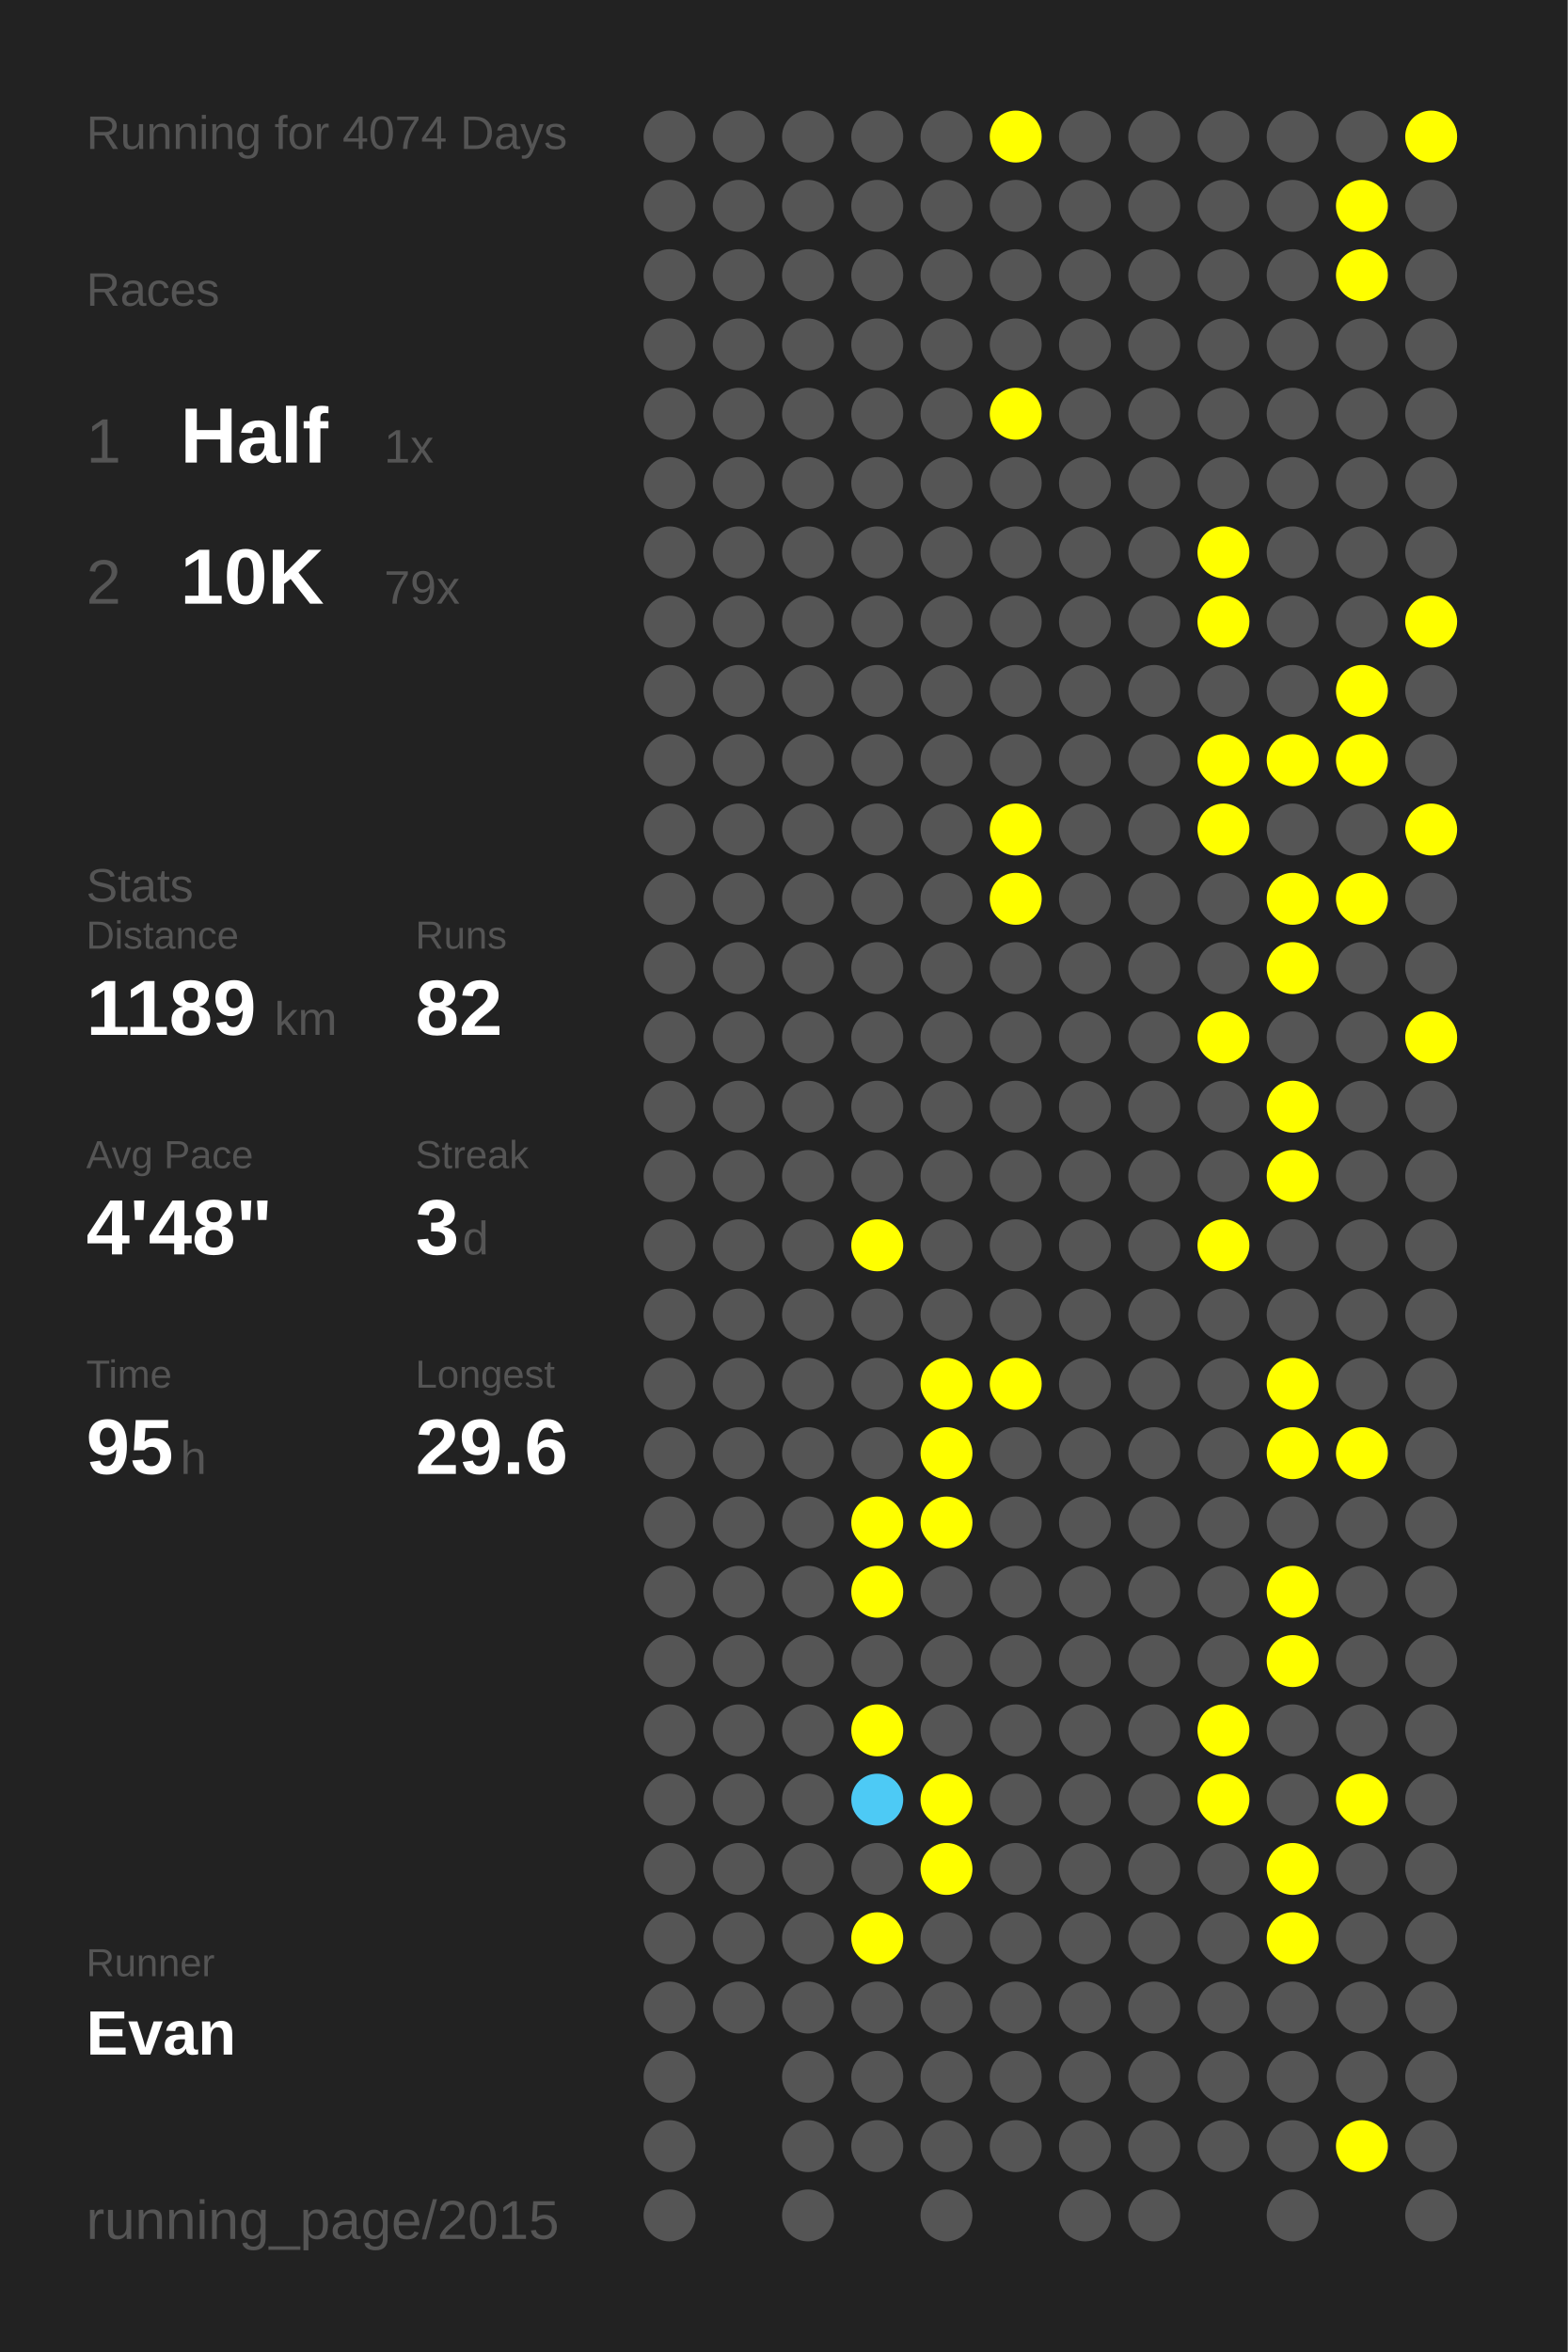
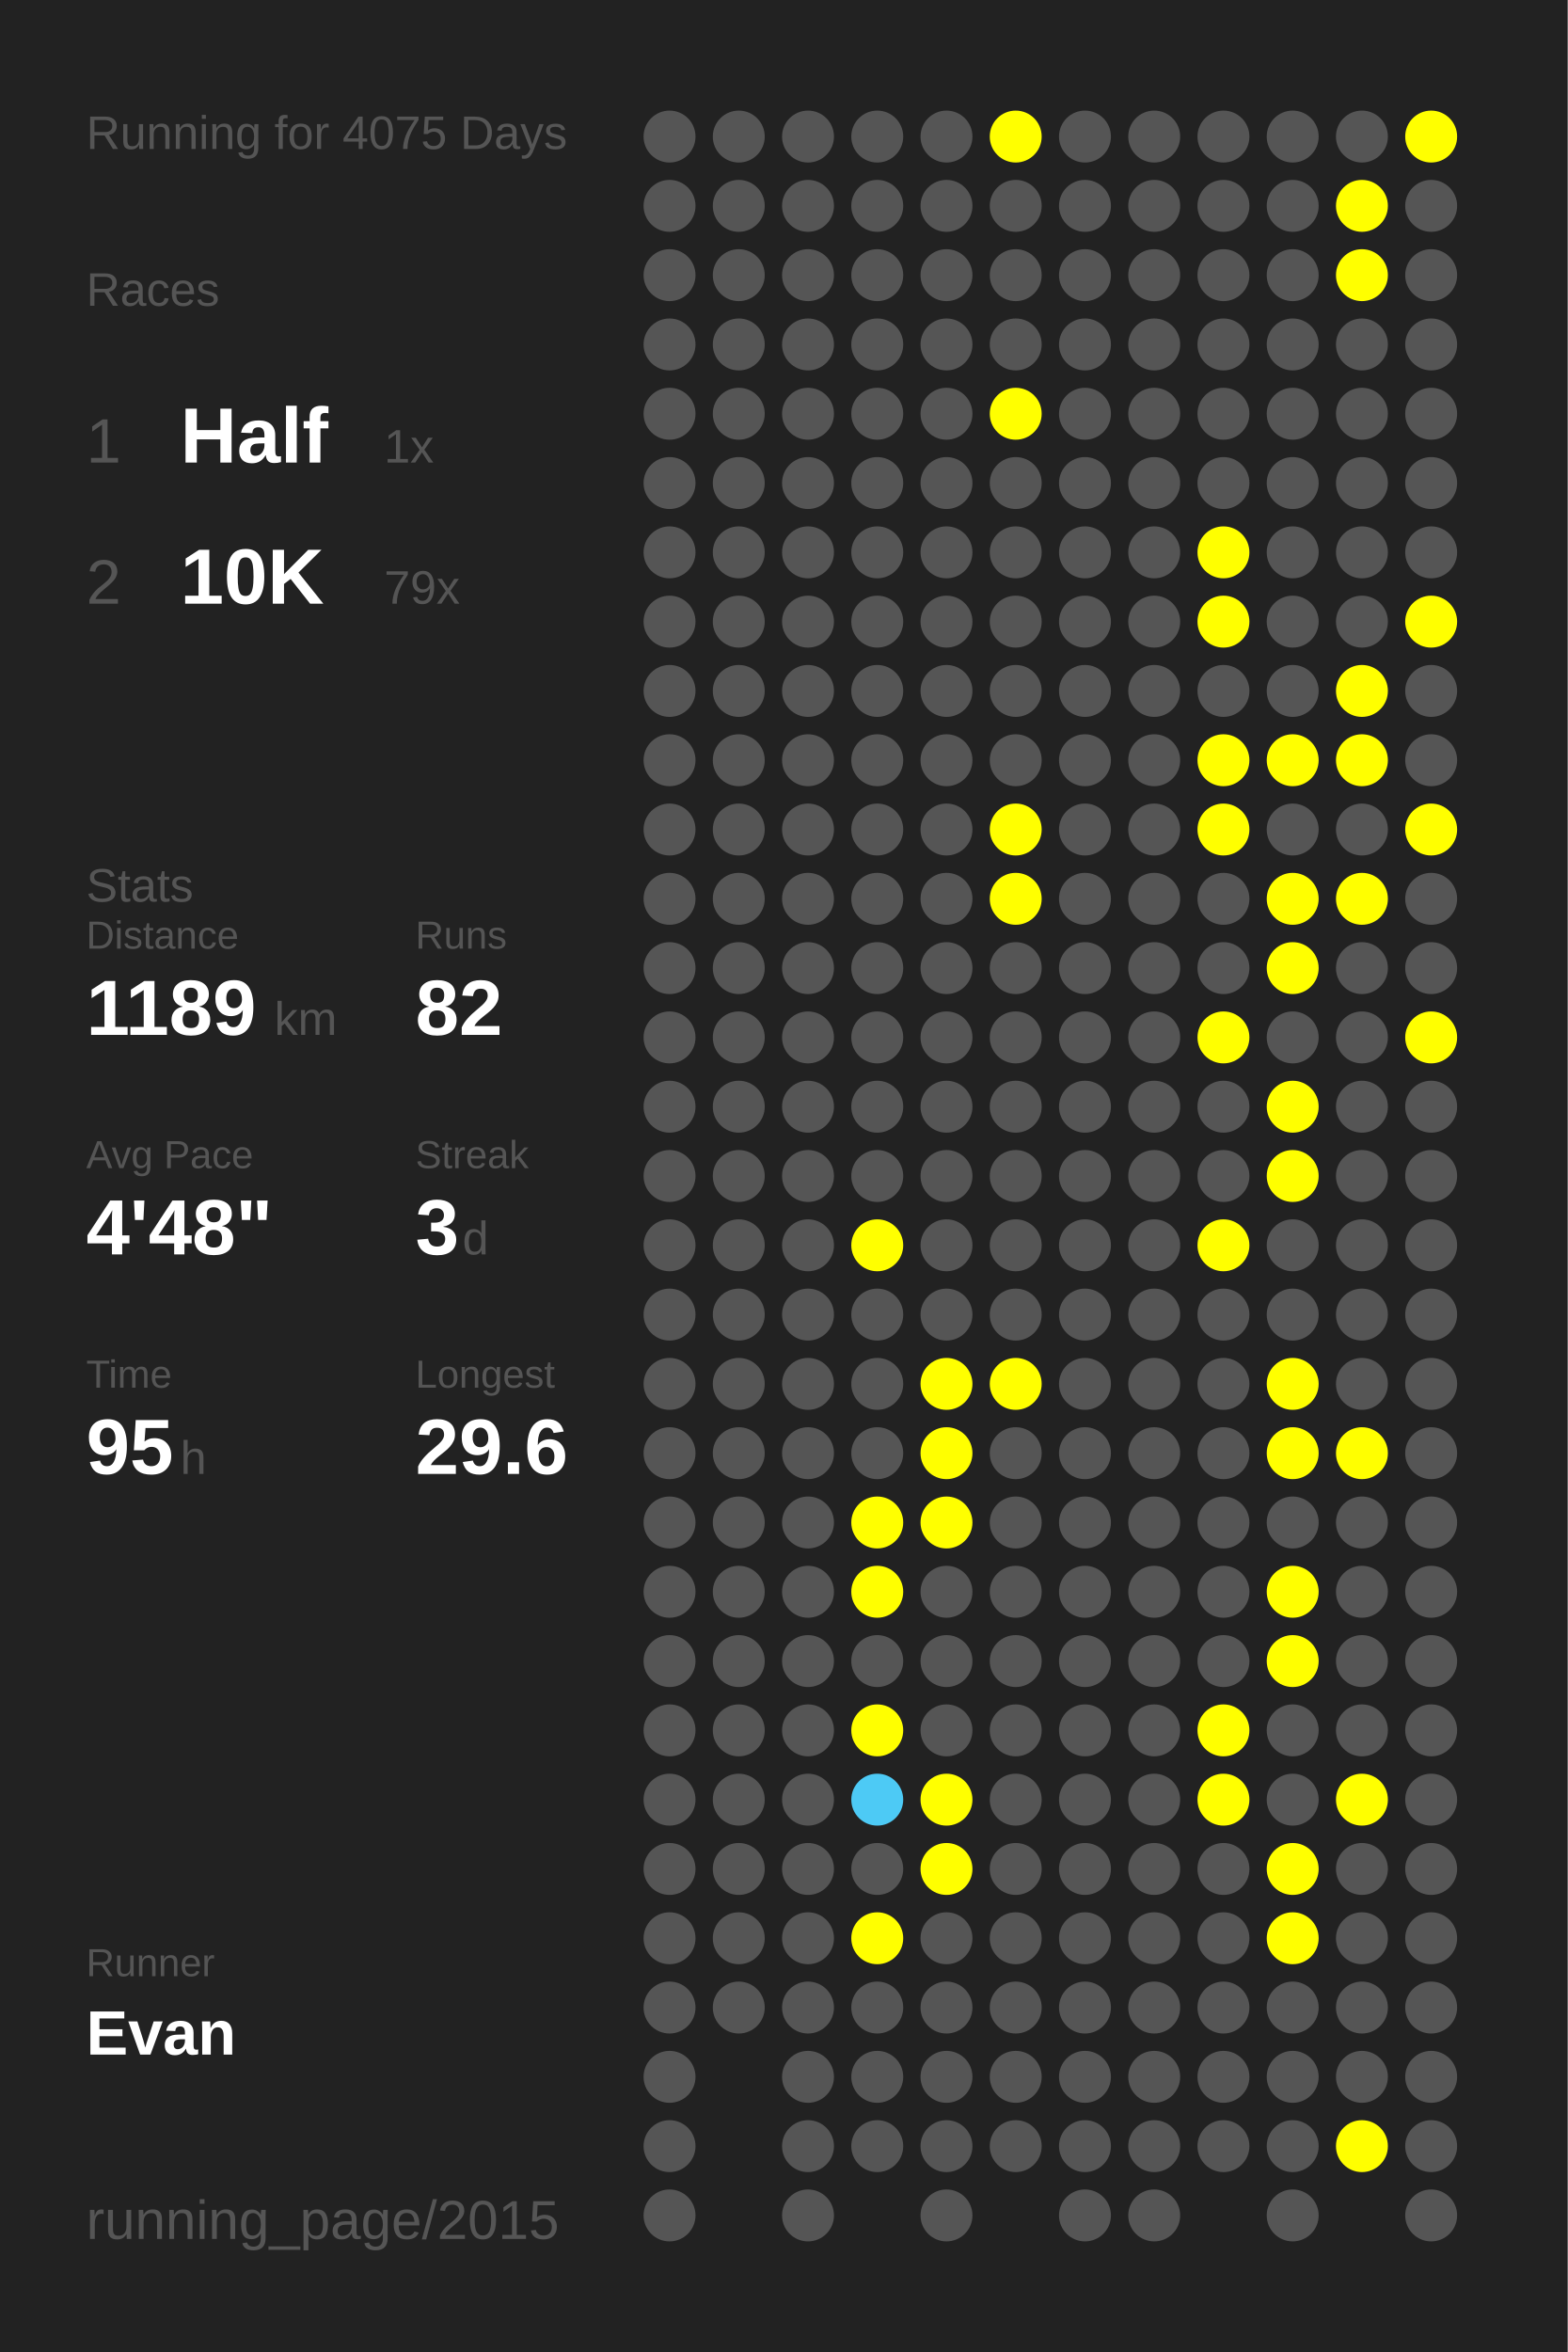
<svg xmlns="http://www.w3.org/2000/svg" baseProfile="full" height="300mm" version="1.1" viewBox="0,0,200,300" width="200mm">
  <defs />
  <rect fill="#222222" height="300" width="200" x="0" y="0" />
-   <text fill="#555555" style="font-size:6px; font-family:Arial;" x="11" y="19">Running for 4074 Days</text>
+   <text fill="#555555" style="font-size:6px; font-family:Arial;" x="11" y="19">Running for 4075 Days</text>
  <text fill="#555555" style="font-size:6px; font-family:Arial;" x="11" y="39">Races</text>
  <text fill="#555555" style="font-size:8px; font-family:Arial;" x="11" y="59">1</text>
  <text fill="#FFFFFF" style="font-size:10px; font-family:Arial; font-weight:bold;" x="23" y="59">Half</text>
  <text fill="#555555" style="font-size:6px; font-family:Arial;" x="49" y="59">1x</text>
  <text fill="#555555" style="font-size:8px; font-family:Arial;" x="11" y="77">2</text>
  <text fill="#FFFFFF" style="font-size:10px; font-family:Arial; font-weight:bold;" x="23" y="77">10K</text>
  <text fill="#555555" style="font-size:6px; font-family:Arial;" x="49" y="77">79x</text>
  <text fill="#555555" style="font-size:6px; font-family:Arial;" x="11" y="115">Stats</text>
  <text fill="#555555" style="font-size:5px; font-family:Arial;" x="11" y="121">Distance</text>
  <text fill="#FFFFFF" style="font-size:10px; font-family:Arial; font-weight:bold;" x="11" y="132">1189</text>
  <text fill="#555555" style="font-size:6px; font-family:Arial;" x="35" y="132">km</text>
  <text fill="#555555" style="font-size:5px; font-family:Arial;" x="53" y="121">Runs</text>
  <text fill="#FFFFFF" style="font-size:10px; font-family:Arial; font-weight:bold;" x="53" y="132">82</text>
  <text fill="#555555" style="font-size:5px; font-family:Arial;" x="11" y="149">Avg Pace</text>
  <text fill="#FFFFFF" style="font-size:10px; font-family:Arial; font-weight:bold;" x="11" y="160">4'48"</text>
  <text fill="#555555" style="font-size:5px; font-family:Arial;" x="53" y="149">Streak</text>
  <text fill="#FFFFFF" style="font-size:10px; font-family:Arial; font-weight:bold;" x="53" y="160">3</text>
  <text fill="#555555" style="font-size:6px; font-family:Arial;" x="59" y="160">d</text>
  <text fill="#555555" style="font-size:5px; font-family:Arial;" x="11" y="177">Time</text>
  <text fill="#FFFFFF" style="font-size:10px; font-family:Arial; font-weight:bold;" x="11" y="188">95</text>
  <text fill="#555555" style="font-size:6px; font-family:Arial;" x="23" y="188">h</text>
  <text fill="#555555" style="font-size:5px; font-family:Arial;" x="53" y="177">Longest</text>
  <text fill="#FFFFFF" style="font-size:10px; font-family:Arial; font-weight:bold;" x="53" y="188">29.6</text>
  <text fill="#555555" style="font-size:5px; font-family:Arial;" x="11" y="252.065">Runner</text>
  <text fill="#FFFFFF" style="font-size:8px; font-family:Arial; font-weight:bold;" x="11" y="262.065">Evan</text>
  <text fill="#555555" style="font-size:7px; font-family:Arial;" x="11" y="285.581">running_page/2015</text>
  <circle cx="85.417" cy="17.419" fill="#555555" r="3.312" />
  <circle cx="85.417" cy="26.258" fill="#555555" r="3.312" />
  <circle cx="85.417" cy="35.097" fill="#555555" r="3.312" />
  <circle cx="85.417" cy="43.935" fill="#555555" r="3.312" />
  <circle cx="85.417" cy="52.774" fill="#555555" r="3.312" />
  <circle cx="85.417" cy="61.613" fill="#555555" r="3.312" />
  <circle cx="85.417" cy="70.452" fill="#555555" r="3.312" />
  <circle cx="85.417" cy="79.29" fill="#555555" r="3.312" />
  <circle cx="85.417" cy="88.129" fill="#555555" r="3.312" />
  <circle cx="85.417" cy="96.968" fill="#555555" r="3.312" />
  <circle cx="85.417" cy="105.806" fill="#555555" r="3.312" />
  <circle cx="85.417" cy="114.645" fill="#555555" r="3.312" />
  <circle cx="85.417" cy="123.484" fill="#555555" r="3.312" />
  <circle cx="85.417" cy="132.323" fill="#555555" r="3.312" />
  <circle cx="85.417" cy="141.161" fill="#555555" r="3.312" />
  <circle cx="85.417" cy="150" fill="#555555" r="3.312" />
  <circle cx="85.417" cy="158.839" fill="#555555" r="3.312" />
  <circle cx="85.417" cy="167.677" fill="#555555" r="3.312" />
  <circle cx="85.417" cy="176.516" fill="#555555" r="3.312" />
  <circle cx="85.417" cy="185.355" fill="#555555" r="3.312" />
  <circle cx="85.417" cy="194.194" fill="#555555" r="3.312" />
  <circle cx="85.417" cy="203.032" fill="#555555" r="3.312" />
  <circle cx="85.417" cy="211.871" fill="#555555" r="3.312" />
  <circle cx="85.417" cy="220.71" fill="#555555" r="3.312" />
  <circle cx="85.417" cy="229.548" fill="#555555" r="3.312" />
  <circle cx="85.417" cy="238.387" fill="#555555" r="3.312" />
  <circle cx="85.417" cy="247.226" fill="#555555" r="3.312" />
  <circle cx="85.417" cy="256.065" fill="#555555" r="3.312" />
  <circle cx="85.417" cy="264.903" fill="#555555" r="3.312" />
  <circle cx="85.417" cy="273.742" fill="#555555" r="3.312" />
  <circle cx="85.417" cy="282.581" fill="#555555" r="3.312" />
  <circle cx="94.25" cy="17.419" fill="#555555" r="3.312" />
  <circle cx="94.25" cy="26.258" fill="#555555" r="3.312" />
  <circle cx="94.25" cy="35.097" fill="#555555" r="3.312" />
  <circle cx="94.25" cy="43.935" fill="#555555" r="3.312" />
  <circle cx="94.25" cy="52.774" fill="#555555" r="3.312" />
  <circle cx="94.25" cy="61.613" fill="#555555" r="3.312" />
  <circle cx="94.25" cy="70.452" fill="#555555" r="3.312" />
  <circle cx="94.25" cy="79.29" fill="#555555" r="3.312" />
  <circle cx="94.25" cy="88.129" fill="#555555" r="3.312" />
  <circle cx="94.25" cy="96.968" fill="#555555" r="3.312" />
  <circle cx="94.25" cy="105.806" fill="#555555" r="3.312" />
  <circle cx="94.25" cy="114.645" fill="#555555" r="3.312" />
  <circle cx="94.25" cy="123.484" fill="#555555" r="3.312" />
  <circle cx="94.25" cy="132.323" fill="#555555" r="3.312" />
  <circle cx="94.25" cy="141.161" fill="#555555" r="3.312" />
  <circle cx="94.25" cy="150" fill="#555555" r="3.312" />
  <circle cx="94.25" cy="158.839" fill="#555555" r="3.312" />
  <circle cx="94.25" cy="167.677" fill="#555555" r="3.312" />
  <circle cx="94.25" cy="176.516" fill="#555555" r="3.312" />
  <circle cx="94.25" cy="185.355" fill="#555555" r="3.312" />
  <circle cx="94.25" cy="194.194" fill="#555555" r="3.312" />
  <circle cx="94.25" cy="203.032" fill="#555555" r="3.312" />
  <circle cx="94.25" cy="211.871" fill="#555555" r="3.312" />
  <circle cx="94.25" cy="220.71" fill="#555555" r="3.312" />
  <circle cx="94.25" cy="229.548" fill="#555555" r="3.312" />
  <circle cx="94.25" cy="238.387" fill="#555555" r="3.312" />
  <circle cx="94.25" cy="247.226" fill="#555555" r="3.312" />
  <circle cx="94.25" cy="256.065" fill="#555555" r="3.312" />
  <circle cx="103.083" cy="17.419" fill="#555555" r="3.312" />
  <circle cx="103.083" cy="26.258" fill="#555555" r="3.312" />
  <circle cx="103.083" cy="35.097" fill="#555555" r="3.312" />
  <circle cx="103.083" cy="43.935" fill="#555555" r="3.312" />
  <circle cx="103.083" cy="52.774" fill="#555555" r="3.312" />
  <circle cx="103.083" cy="61.613" fill="#555555" r="3.312" />
  <circle cx="103.083" cy="70.452" fill="#555555" r="3.312" />
  <circle cx="103.083" cy="79.29" fill="#555555" r="3.312" />
  <circle cx="103.083" cy="88.129" fill="#555555" r="3.312" />
  <circle cx="103.083" cy="96.968" fill="#555555" r="3.312" />
  <circle cx="103.083" cy="105.806" fill="#555555" r="3.312" />
  <circle cx="103.083" cy="114.645" fill="#555555" r="3.312" />
  <circle cx="103.083" cy="123.484" fill="#555555" r="3.312" />
  <circle cx="103.083" cy="132.323" fill="#555555" r="3.312" />
  <circle cx="103.083" cy="141.161" fill="#555555" r="3.312" />
  <circle cx="103.083" cy="150" fill="#555555" r="3.312" />
  <circle cx="103.083" cy="158.839" fill="#555555" r="3.312" />
  <circle cx="103.083" cy="167.677" fill="#555555" r="3.312" />
  <circle cx="103.083" cy="176.516" fill="#555555" r="3.312" />
  <circle cx="103.083" cy="185.355" fill="#555555" r="3.312" />
  <circle cx="103.083" cy="194.194" fill="#555555" r="3.312" />
  <circle cx="103.083" cy="203.032" fill="#555555" r="3.312" />
  <circle cx="103.083" cy="211.871" fill="#555555" r="3.312" />
  <circle cx="103.083" cy="220.71" fill="#555555" r="3.312" />
  <circle cx="103.083" cy="229.548" fill="#555555" r="3.312" />
  <circle cx="103.083" cy="238.387" fill="#555555" r="3.312" />
  <circle cx="103.083" cy="247.226" fill="#555555" r="3.312" />
  <circle cx="103.083" cy="256.065" fill="#555555" r="3.312" />
  <circle cx="103.083" cy="264.903" fill="#555555" r="3.312" />
  <circle cx="103.083" cy="273.742" fill="#555555" r="3.312" />
  <circle cx="103.083" cy="282.581" fill="#555555" r="3.312" />
  <circle cx="111.917" cy="17.419" fill="#555555" r="3.312" />
  <circle cx="111.917" cy="26.258" fill="#555555" r="3.312" />
  <circle cx="111.917" cy="35.097" fill="#555555" r="3.312" />
  <circle cx="111.917" cy="43.935" fill="#555555" r="3.312" />
  <circle cx="111.917" cy="52.774" fill="#555555" r="3.312" />
  <circle cx="111.917" cy="61.613" fill="#555555" r="3.312" />
  <circle cx="111.917" cy="70.452" fill="#555555" r="3.312" />
  <circle cx="111.917" cy="79.29" fill="#555555" r="3.312" />
  <circle cx="111.917" cy="88.129" fill="#555555" r="3.312" />
  <circle cx="111.917" cy="96.968" fill="#555555" r="3.312" />
  <circle cx="111.917" cy="105.806" fill="#555555" r="3.312" />
  <circle cx="111.917" cy="114.645" fill="#555555" r="3.312" />
  <circle cx="111.917" cy="123.484" fill="#555555" r="3.312" />
  <circle cx="111.917" cy="132.323" fill="#555555" r="3.312" />
  <circle cx="111.917" cy="141.161" fill="#555555" r="3.312" />
  <circle cx="111.917" cy="150" fill="#555555" r="3.312" />
  <circle cx="111.917" cy="158.839" fill="#FFFF00" r="3.312" />
  <circle cx="111.917" cy="167.677" fill="#555555" r="3.312" />
  <circle cx="111.917" cy="176.516" fill="#555555" r="3.312" />
  <circle cx="111.917" cy="185.355" fill="#555555" r="3.312" />
  <circle cx="111.917" cy="194.194" fill="#FFFF00" r="3.312" />
  <circle cx="111.917" cy="203.032" fill="#FFFF00" r="3.312" />
  <circle cx="111.917" cy="211.871" fill="#555555" r="3.312" />
  <circle cx="111.917" cy="220.71" fill="#FFFF00" r="3.312" />
  <circle cx="111.917" cy="229.548" fill="#4dcaf5" r="3.312" />
  <circle cx="111.917" cy="238.387" fill="#555555" r="3.312" />
  <circle cx="111.917" cy="247.226" fill="#FFFF00" r="3.312" />
  <circle cx="111.917" cy="256.065" fill="#555555" r="3.312" />
  <circle cx="111.917" cy="264.903" fill="#555555" r="3.312" />
  <circle cx="111.917" cy="273.742" fill="#555555" r="3.312" />
  <circle cx="120.75" cy="17.419" fill="#555555" r="3.312" />
  <circle cx="120.75" cy="26.258" fill="#555555" r="3.312" />
  <circle cx="120.75" cy="35.097" fill="#555555" r="3.312" />
  <circle cx="120.75" cy="43.935" fill="#555555" r="3.312" />
  <circle cx="120.75" cy="52.774" fill="#555555" r="3.312" />
  <circle cx="120.75" cy="61.613" fill="#555555" r="3.312" />
  <circle cx="120.75" cy="70.452" fill="#555555" r="3.312" />
  <circle cx="120.75" cy="79.29" fill="#555555" r="3.312" />
  <circle cx="120.75" cy="88.129" fill="#555555" r="3.312" />
  <circle cx="120.75" cy="96.968" fill="#555555" r="3.312" />
  <circle cx="120.75" cy="105.806" fill="#555555" r="3.312" />
  <circle cx="120.75" cy="114.645" fill="#555555" r="3.312" />
  <circle cx="120.75" cy="123.484" fill="#555555" r="3.312" />
  <circle cx="120.75" cy="132.323" fill="#555555" r="3.312" />
  <circle cx="120.75" cy="141.161" fill="#555555" r="3.312" />
  <circle cx="120.75" cy="150" fill="#555555" r="3.312" />
  <circle cx="120.75" cy="158.839" fill="#555555" r="3.312" />
  <circle cx="120.75" cy="167.677" fill="#555555" r="3.312" />
  <circle cx="120.75" cy="176.516" fill="#FFFF00" r="3.312" />
  <circle cx="120.75" cy="185.355" fill="#FFFF00" r="3.312" />
  <circle cx="120.75" cy="194.194" fill="#FFFF00" r="3.312" />
  <circle cx="120.75" cy="203.032" fill="#555555" r="3.312" />
  <circle cx="120.75" cy="211.871" fill="#555555" r="3.312" />
  <circle cx="120.75" cy="220.71" fill="#555555" r="3.312" />
  <circle cx="120.75" cy="229.548" fill="#FFFF00" r="3.312" />
  <circle cx="120.75" cy="238.387" fill="#FFFF00" r="3.312" />
  <circle cx="120.75" cy="247.226" fill="#555555" r="3.312" />
  <circle cx="120.75" cy="256.065" fill="#555555" r="3.312" />
  <circle cx="120.75" cy="264.903" fill="#555555" r="3.312" />
  <circle cx="120.75" cy="273.742" fill="#555555" r="3.312" />
  <circle cx="120.75" cy="282.581" fill="#555555" r="3.312" />
  <circle cx="129.583" cy="17.419" fill="#FFFF00" r="3.312" />
  <circle cx="129.583" cy="26.258" fill="#555555" r="3.312" />
  <circle cx="129.583" cy="35.097" fill="#555555" r="3.312" />
  <circle cx="129.583" cy="43.935" fill="#555555" r="3.312" />
  <circle cx="129.583" cy="52.774" fill="#FFFF00" r="3.312" />
  <circle cx="129.583" cy="61.613" fill="#555555" r="3.312" />
  <circle cx="129.583" cy="70.452" fill="#555555" r="3.312" />
  <circle cx="129.583" cy="79.29" fill="#555555" r="3.312" />
  <circle cx="129.583" cy="88.129" fill="#555555" r="3.312" />
  <circle cx="129.583" cy="96.968" fill="#555555" r="3.312" />
  <circle cx="129.583" cy="105.806" fill="#FFFF00" r="3.312" />
  <circle cx="129.583" cy="114.645" fill="#FFFF00" r="3.312" />
  <circle cx="129.583" cy="123.484" fill="#555555" r="3.312" />
  <circle cx="129.583" cy="132.323" fill="#555555" r="3.312" />
  <circle cx="129.583" cy="141.161" fill="#555555" r="3.312" />
  <circle cx="129.583" cy="150" fill="#555555" r="3.312" />
  <circle cx="129.583" cy="158.839" fill="#555555" r="3.312" />
  <circle cx="129.583" cy="167.677" fill="#555555" r="3.312" />
  <circle cx="129.583" cy="176.516" fill="#FFFF00" r="3.312" />
  <circle cx="129.583" cy="185.355" fill="#555555" r="3.312" />
  <circle cx="129.583" cy="194.194" fill="#555555" r="3.312" />
  <circle cx="129.583" cy="203.032" fill="#555555" r="3.312" />
  <circle cx="129.583" cy="211.871" fill="#555555" r="3.312" />
  <circle cx="129.583" cy="220.71" fill="#555555" r="3.312" />
  <circle cx="129.583" cy="229.548" fill="#555555" r="3.312" />
  <circle cx="129.583" cy="238.387" fill="#555555" r="3.312" />
  <circle cx="129.583" cy="247.226" fill="#555555" r="3.312" />
  <circle cx="129.583" cy="256.065" fill="#555555" r="3.312" />
  <circle cx="129.583" cy="264.903" fill="#555555" r="3.312" />
  <circle cx="129.583" cy="273.742" fill="#555555" r="3.312" />
  <circle cx="138.417" cy="17.419" fill="#555555" r="3.312" />
  <circle cx="138.417" cy="26.258" fill="#555555" r="3.312" />
  <circle cx="138.417" cy="35.097" fill="#555555" r="3.312" />
  <circle cx="138.417" cy="43.935" fill="#555555" r="3.312" />
  <circle cx="138.417" cy="52.774" fill="#555555" r="3.312" />
  <circle cx="138.417" cy="61.613" fill="#555555" r="3.312" />
  <circle cx="138.417" cy="70.452" fill="#555555" r="3.312" />
  <circle cx="138.417" cy="79.29" fill="#555555" r="3.312" />
  <circle cx="138.417" cy="88.129" fill="#555555" r="3.312" />
  <circle cx="138.417" cy="96.968" fill="#555555" r="3.312" />
  <circle cx="138.417" cy="105.806" fill="#555555" r="3.312" />
  <circle cx="138.417" cy="114.645" fill="#555555" r="3.312" />
  <circle cx="138.417" cy="123.484" fill="#555555" r="3.312" />
  <circle cx="138.417" cy="132.323" fill="#555555" r="3.312" />
  <circle cx="138.417" cy="141.161" fill="#555555" r="3.312" />
  <circle cx="138.417" cy="150" fill="#555555" r="3.312" />
  <circle cx="138.417" cy="158.839" fill="#555555" r="3.312" />
  <circle cx="138.417" cy="167.677" fill="#555555" r="3.312" />
  <circle cx="138.417" cy="176.516" fill="#555555" r="3.312" />
  <circle cx="138.417" cy="185.355" fill="#555555" r="3.312" />
  <circle cx="138.417" cy="194.194" fill="#555555" r="3.312" />
  <circle cx="138.417" cy="203.032" fill="#555555" r="3.312" />
  <circle cx="138.417" cy="211.871" fill="#555555" r="3.312" />
  <circle cx="138.417" cy="220.71" fill="#555555" r="3.312" />
  <circle cx="138.417" cy="229.548" fill="#555555" r="3.312" />
  <circle cx="138.417" cy="238.387" fill="#555555" r="3.312" />
  <circle cx="138.417" cy="247.226" fill="#555555" r="3.312" />
  <circle cx="138.417" cy="256.065" fill="#555555" r="3.312" />
  <circle cx="138.417" cy="264.903" fill="#555555" r="3.312" />
  <circle cx="138.417" cy="273.742" fill="#555555" r="3.312" />
  <circle cx="138.417" cy="282.581" fill="#555555" r="3.312" />
  <circle cx="147.25" cy="17.419" fill="#555555" r="3.312" />
  <circle cx="147.25" cy="26.258" fill="#555555" r="3.312" />
  <circle cx="147.25" cy="35.097" fill="#555555" r="3.312" />
  <circle cx="147.25" cy="43.935" fill="#555555" r="3.312" />
  <circle cx="147.25" cy="52.774" fill="#555555" r="3.312" />
  <circle cx="147.25" cy="61.613" fill="#555555" r="3.312" />
  <circle cx="147.25" cy="70.452" fill="#555555" r="3.312" />
  <circle cx="147.25" cy="79.29" fill="#555555" r="3.312" />
  <circle cx="147.25" cy="88.129" fill="#555555" r="3.312" />
  <circle cx="147.25" cy="96.968" fill="#555555" r="3.312" />
  <circle cx="147.25" cy="105.806" fill="#555555" r="3.312" />
  <circle cx="147.25" cy="114.645" fill="#555555" r="3.312" />
  <circle cx="147.25" cy="123.484" fill="#555555" r="3.312" />
  <circle cx="147.25" cy="132.323" fill="#555555" r="3.312" />
  <circle cx="147.25" cy="141.161" fill="#555555" r="3.312" />
  <circle cx="147.25" cy="150" fill="#555555" r="3.312" />
  <circle cx="147.25" cy="158.839" fill="#555555" r="3.312" />
  <circle cx="147.25" cy="167.677" fill="#555555" r="3.312" />
  <circle cx="147.25" cy="176.516" fill="#555555" r="3.312" />
  <circle cx="147.25" cy="185.355" fill="#555555" r="3.312" />
  <circle cx="147.25" cy="194.194" fill="#555555" r="3.312" />
  <circle cx="147.25" cy="203.032" fill="#555555" r="3.312" />
  <circle cx="147.25" cy="211.871" fill="#555555" r="3.312" />
  <circle cx="147.25" cy="220.71" fill="#555555" r="3.312" />
  <circle cx="147.25" cy="229.548" fill="#555555" r="3.312" />
  <circle cx="147.25" cy="238.387" fill="#555555" r="3.312" />
  <circle cx="147.25" cy="247.226" fill="#555555" r="3.312" />
  <circle cx="147.25" cy="256.065" fill="#555555" r="3.312" />
  <circle cx="147.25" cy="264.903" fill="#555555" r="3.312" />
  <circle cx="147.25" cy="273.742" fill="#555555" r="3.312" />
  <circle cx="147.25" cy="282.581" fill="#555555" r="3.312" />
  <circle cx="156.083" cy="17.419" fill="#555555" r="3.312" />
  <circle cx="156.083" cy="26.258" fill="#555555" r="3.312" />
  <circle cx="156.083" cy="35.097" fill="#555555" r="3.312" />
  <circle cx="156.083" cy="43.935" fill="#555555" r="3.312" />
  <circle cx="156.083" cy="52.774" fill="#555555" r="3.312" />
  <circle cx="156.083" cy="61.613" fill="#555555" r="3.312" />
  <circle cx="156.083" cy="70.452" fill="#FFFF00" r="3.312" />
  <circle cx="156.083" cy="79.29" fill="#FFFF00" r="3.312" />
  <circle cx="156.083" cy="88.129" fill="#555555" r="3.312" />
  <circle cx="156.083" cy="96.968" fill="#FFFF00" r="3.312" />
  <circle cx="156.083" cy="105.806" fill="#FFFF00" r="3.312" />
  <circle cx="156.083" cy="114.645" fill="#555555" r="3.312" />
  <circle cx="156.083" cy="123.484" fill="#555555" r="3.312" />
  <circle cx="156.083" cy="132.323" fill="#FFFF00" r="3.312" />
  <circle cx="156.083" cy="141.161" fill="#555555" r="3.312" />
  <circle cx="156.083" cy="150" fill="#555555" r="3.312" />
  <circle cx="156.083" cy="158.839" fill="#FFFF00" r="3.312" />
  <circle cx="156.083" cy="167.677" fill="#555555" r="3.312" />
  <circle cx="156.083" cy="176.516" fill="#555555" r="3.312" />
  <circle cx="156.083" cy="185.355" fill="#555555" r="3.312" />
  <circle cx="156.083" cy="194.194" fill="#555555" r="3.312" />
  <circle cx="156.083" cy="203.032" fill="#555555" r="3.312" />
  <circle cx="156.083" cy="211.871" fill="#555555" r="3.312" />
  <circle cx="156.083" cy="220.71" fill="#FFFF00" r="3.312" />
  <circle cx="156.083" cy="229.548" fill="#FFFF00" r="3.312" />
  <circle cx="156.083" cy="238.387" fill="#555555" r="3.312" />
  <circle cx="156.083" cy="247.226" fill="#555555" r="3.312" />
  <circle cx="156.083" cy="256.065" fill="#555555" r="3.312" />
  <circle cx="156.083" cy="264.903" fill="#555555" r="3.312" />
  <circle cx="156.083" cy="273.742" fill="#555555" r="3.312" />
  <circle cx="164.917" cy="17.419" fill="#555555" r="3.312" />
  <circle cx="164.917" cy="26.258" fill="#555555" r="3.312" />
  <circle cx="164.917" cy="35.097" fill="#555555" r="3.312" />
  <circle cx="164.917" cy="43.935" fill="#555555" r="3.312" />
  <circle cx="164.917" cy="52.774" fill="#555555" r="3.312" />
  <circle cx="164.917" cy="61.613" fill="#555555" r="3.312" />
  <circle cx="164.917" cy="70.452" fill="#555555" r="3.312" />
  <circle cx="164.917" cy="79.29" fill="#555555" r="3.312" />
  <circle cx="164.917" cy="88.129" fill="#555555" r="3.312" />
  <circle cx="164.917" cy="96.968" fill="#FFFF00" r="3.312" />
  <circle cx="164.917" cy="105.806" fill="#555555" r="3.312" />
  <circle cx="164.917" cy="114.645" fill="#FFFF00" r="3.312" />
  <circle cx="164.917" cy="123.484" fill="#FFFF00" r="3.312" />
  <circle cx="164.917" cy="132.323" fill="#555555" r="3.312" />
  <circle cx="164.917" cy="141.161" fill="#FFFF00" r="3.312" />
  <circle cx="164.917" cy="150" fill="#FFFF00" r="3.312" />
  <circle cx="164.917" cy="158.839" fill="#555555" r="3.312" />
  <circle cx="164.917" cy="167.677" fill="#555555" r="3.312" />
  <circle cx="164.917" cy="176.516" fill="#FFFF00" r="3.312" />
  <circle cx="164.917" cy="185.355" fill="#FFFF00" r="3.312" />
  <circle cx="164.917" cy="194.194" fill="#555555" r="3.312" />
  <circle cx="164.917" cy="203.032" fill="#FFFF00" r="3.312" />
  <circle cx="164.917" cy="211.871" fill="#FFFF00" r="3.312" />
  <circle cx="164.917" cy="220.71" fill="#555555" r="3.312" />
  <circle cx="164.917" cy="229.548" fill="#555555" r="3.312" />
  <circle cx="164.917" cy="238.387" fill="#FFFF00" r="3.312" />
  <circle cx="164.917" cy="247.226" fill="#FFFF00" r="3.312" />
  <circle cx="164.917" cy="256.065" fill="#555555" r="3.312" />
  <circle cx="164.917" cy="264.903" fill="#555555" r="3.312" />
  <circle cx="164.917" cy="273.742" fill="#555555" r="3.312" />
  <circle cx="164.917" cy="282.581" fill="#555555" r="3.312" />
  <circle cx="173.75" cy="17.419" fill="#555555" r="3.312" />
  <circle cx="173.75" cy="26.258" fill="#FFFF00" r="3.312" />
  <circle cx="173.75" cy="35.097" fill="#FFFF00" r="3.312" />
  <circle cx="173.75" cy="43.935" fill="#555555" r="3.312" />
  <circle cx="173.75" cy="52.774" fill="#555555" r="3.312" />
  <circle cx="173.75" cy="61.613" fill="#555555" r="3.312" />
  <circle cx="173.75" cy="70.452" fill="#555555" r="3.312" />
  <circle cx="173.75" cy="79.29" fill="#555555" r="3.312" />
  <circle cx="173.75" cy="88.129" fill="#FFFF00" r="3.312" />
  <circle cx="173.75" cy="96.968" fill="#FFFF00" r="3.312" />
  <circle cx="173.75" cy="105.806" fill="#555555" r="3.312" />
  <circle cx="173.75" cy="114.645" fill="#FFFF00" r="3.312" />
  <circle cx="173.75" cy="123.484" fill="#555555" r="3.312" />
  <circle cx="173.75" cy="132.323" fill="#555555" r="3.312" />
  <circle cx="173.75" cy="141.161" fill="#555555" r="3.312" />
  <circle cx="173.75" cy="150" fill="#555555" r="3.312" />
  <circle cx="173.75" cy="158.839" fill="#555555" r="3.312" />
  <circle cx="173.75" cy="167.677" fill="#555555" r="3.312" />
  <circle cx="173.75" cy="176.516" fill="#555555" r="3.312" />
  <circle cx="173.75" cy="185.355" fill="#FFFF00" r="3.312" />
  <circle cx="173.75" cy="194.194" fill="#555555" r="3.312" />
  <circle cx="173.75" cy="203.032" fill="#555555" r="3.312" />
  <circle cx="173.75" cy="211.871" fill="#555555" r="3.312" />
  <circle cx="173.75" cy="220.71" fill="#555555" r="3.312" />
  <circle cx="173.75" cy="229.548" fill="#FFFF00" r="3.312" />
  <circle cx="173.75" cy="238.387" fill="#555555" r="3.312" />
  <circle cx="173.75" cy="247.226" fill="#555555" r="3.312" />
  <circle cx="173.75" cy="256.065" fill="#555555" r="3.312" />
  <circle cx="173.75" cy="264.903" fill="#555555" r="3.312" />
  <circle cx="173.75" cy="273.742" fill="#FFFF00" r="3.312" />
  <circle cx="182.583" cy="17.419" fill="#FFFF00" r="3.312" />
  <circle cx="182.583" cy="26.258" fill="#555555" r="3.312" />
  <circle cx="182.583" cy="35.097" fill="#555555" r="3.312" />
  <circle cx="182.583" cy="43.935" fill="#555555" r="3.312" />
  <circle cx="182.583" cy="52.774" fill="#555555" r="3.312" />
  <circle cx="182.583" cy="61.613" fill="#555555" r="3.312" />
  <circle cx="182.583" cy="70.452" fill="#555555" r="3.312" />
  <circle cx="182.583" cy="79.29" fill="#FFFF00" r="3.312" />
  <circle cx="182.583" cy="88.129" fill="#555555" r="3.312" />
  <circle cx="182.583" cy="96.968" fill="#555555" r="3.312" />
  <circle cx="182.583" cy="105.806" fill="#FFFF00" r="3.312" />
  <circle cx="182.583" cy="114.645" fill="#555555" r="3.312" />
  <circle cx="182.583" cy="123.484" fill="#555555" r="3.312" />
  <circle cx="182.583" cy="132.323" fill="#FFFF00" r="3.312" />
  <circle cx="182.583" cy="141.161" fill="#555555" r="3.312" />
  <circle cx="182.583" cy="150" fill="#555555" r="3.312" />
  <circle cx="182.583" cy="158.839" fill="#555555" r="3.312" />
  <circle cx="182.583" cy="167.677" fill="#555555" r="3.312" />
  <circle cx="182.583" cy="176.516" fill="#555555" r="3.312" />
  <circle cx="182.583" cy="185.355" fill="#555555" r="3.312" />
  <circle cx="182.583" cy="194.194" fill="#555555" r="3.312" />
  <circle cx="182.583" cy="203.032" fill="#555555" r="3.312" />
  <circle cx="182.583" cy="211.871" fill="#555555" r="3.312" />
  <circle cx="182.583" cy="220.71" fill="#555555" r="3.312" />
  <circle cx="182.583" cy="229.548" fill="#555555" r="3.312" />
  <circle cx="182.583" cy="238.387" fill="#555555" r="3.312" />
  <circle cx="182.583" cy="247.226" fill="#555555" r="3.312" />
  <circle cx="182.583" cy="256.065" fill="#555555" r="3.312" />
  <circle cx="182.583" cy="264.903" fill="#555555" r="3.312" />
  <circle cx="182.583" cy="273.742" fill="#555555" r="3.312" />
  <circle cx="182.583" cy="282.581" fill="#555555" r="3.312" />
</svg>
